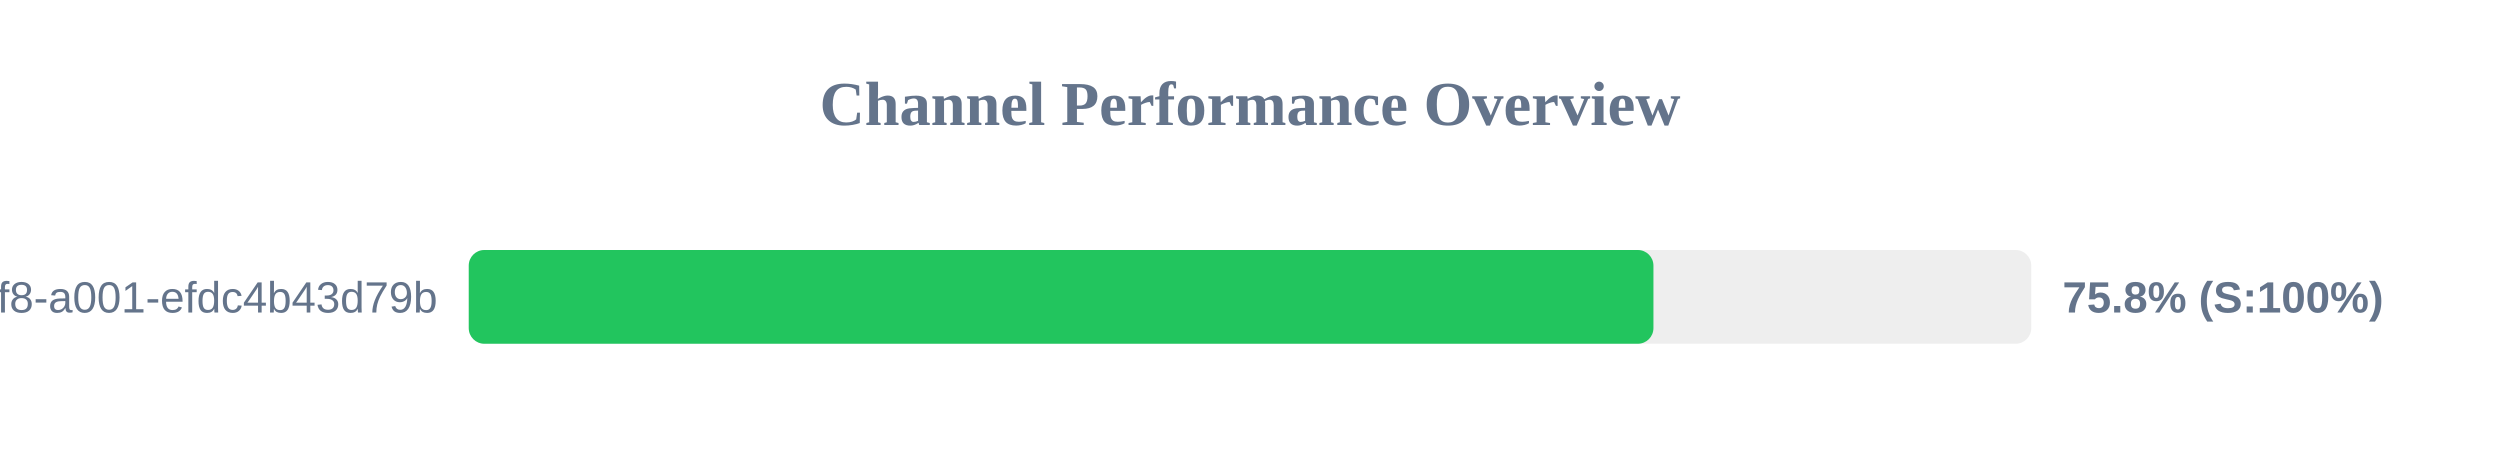
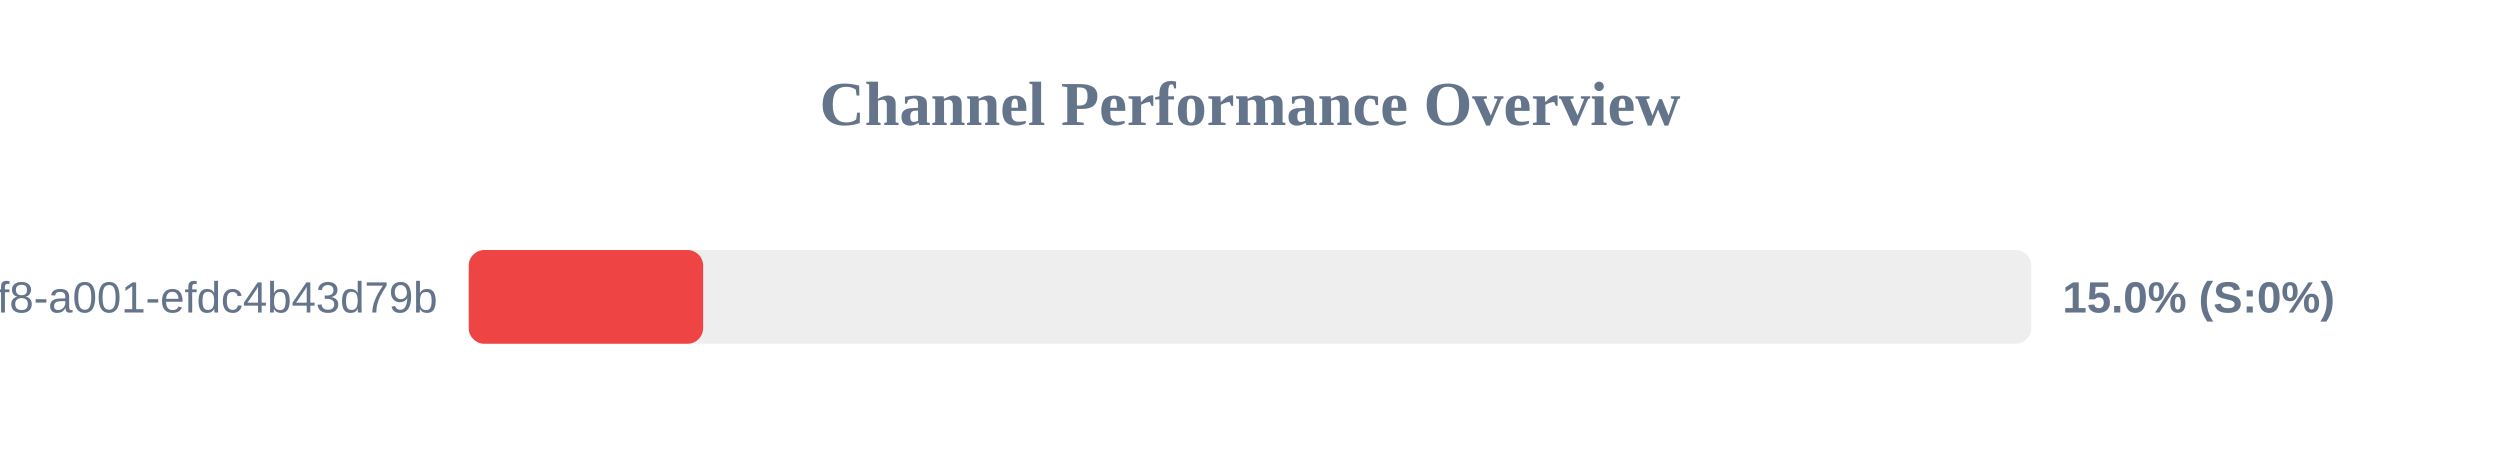
<svg xmlns="http://www.w3.org/2000/svg" width="800" height="150" version="1.1">
  <style>
        .row { font: 14px Arial; fill: #64748b; }
        .score { font: bold 14px Arial; fill: #64748b; }
    </style>
  <text x="400" y="40" text-anchor="middle" font-size="20px" font-weight="bold" fill="#64748b">Channel Performance Overview</text>
  <rect x="150" y="80" width="500" height="30" fill="#eee" rx="5" />
-   <rect x="150" y="80" width="379.1" height="30" fill="#22c55e" rx="5" />
+   <rect x="150" y="80" width="75.0" height="30" fill="#ef4444" rx="5" />
  <text x="140" y="100" text-anchor="end" class="row">?uuid=1fdb6b30-5371-4ff8-a001-efdc4b43d79b</text>
-   <text x="660" y="100" text-anchor="start" class="score">75.8% (S:100%)</text>
+   <text x="660" y="100" text-anchor="start" class="score">15.0% (S:0%)</text>
</svg>
